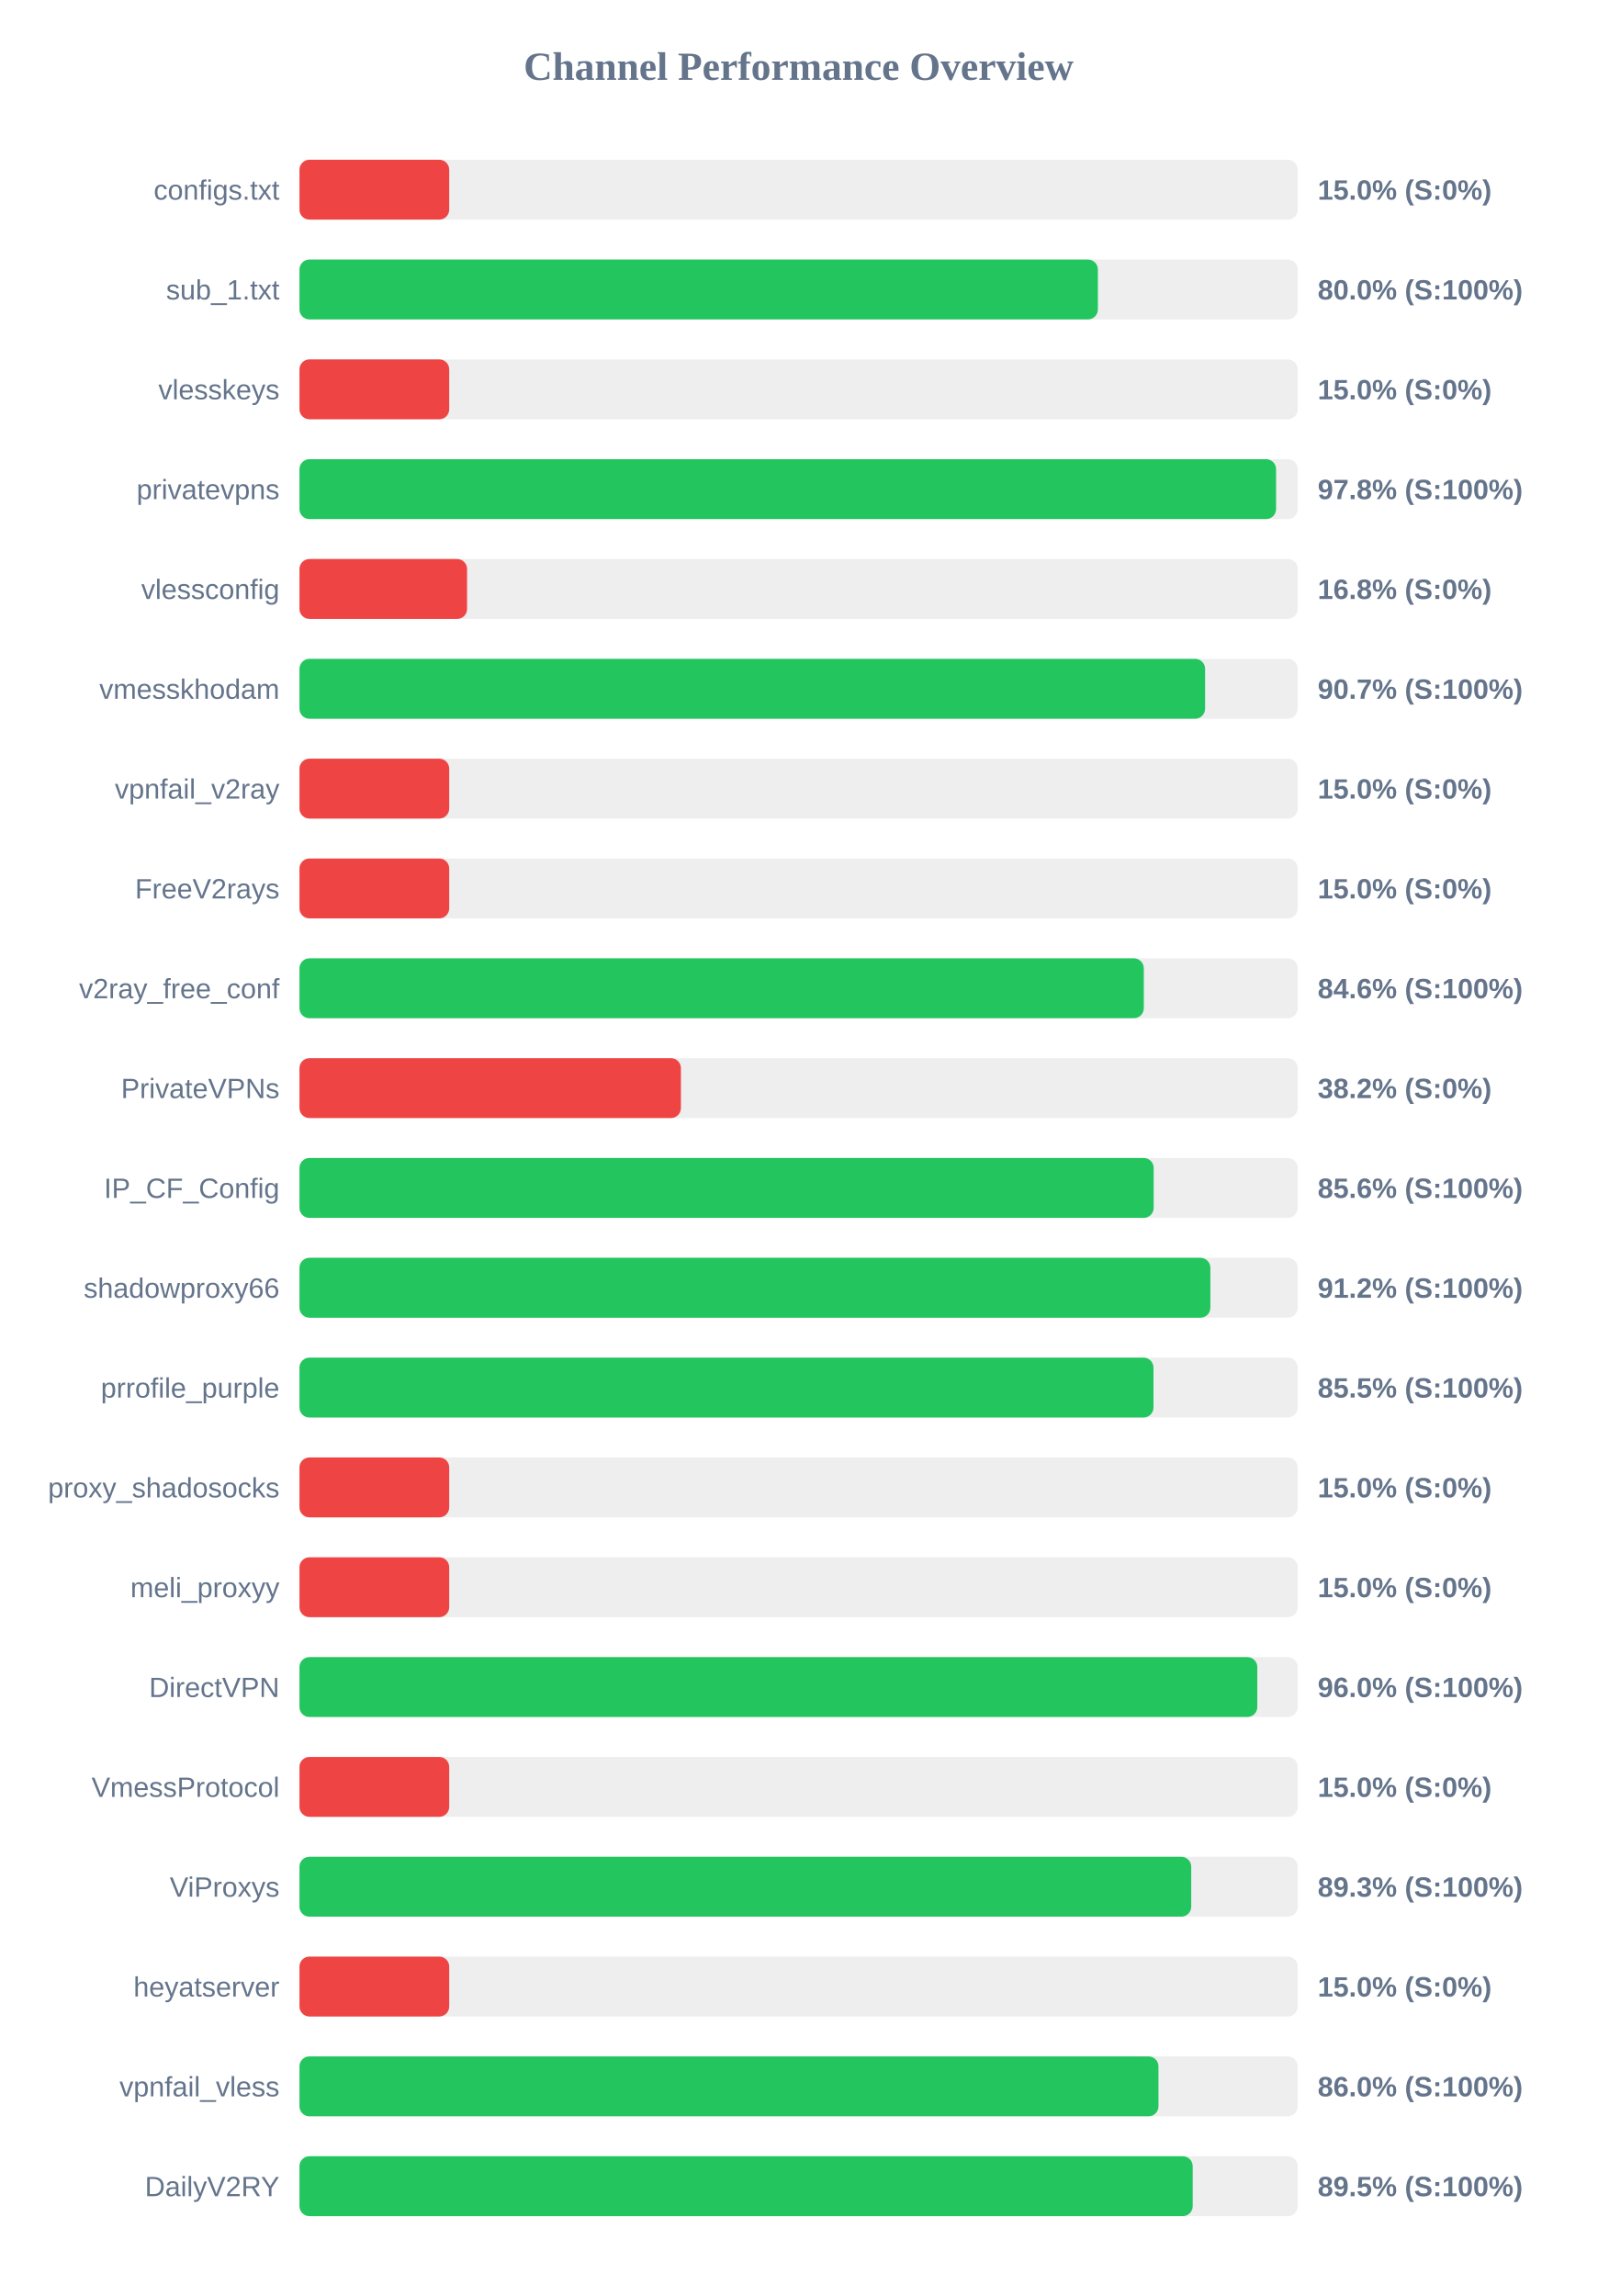
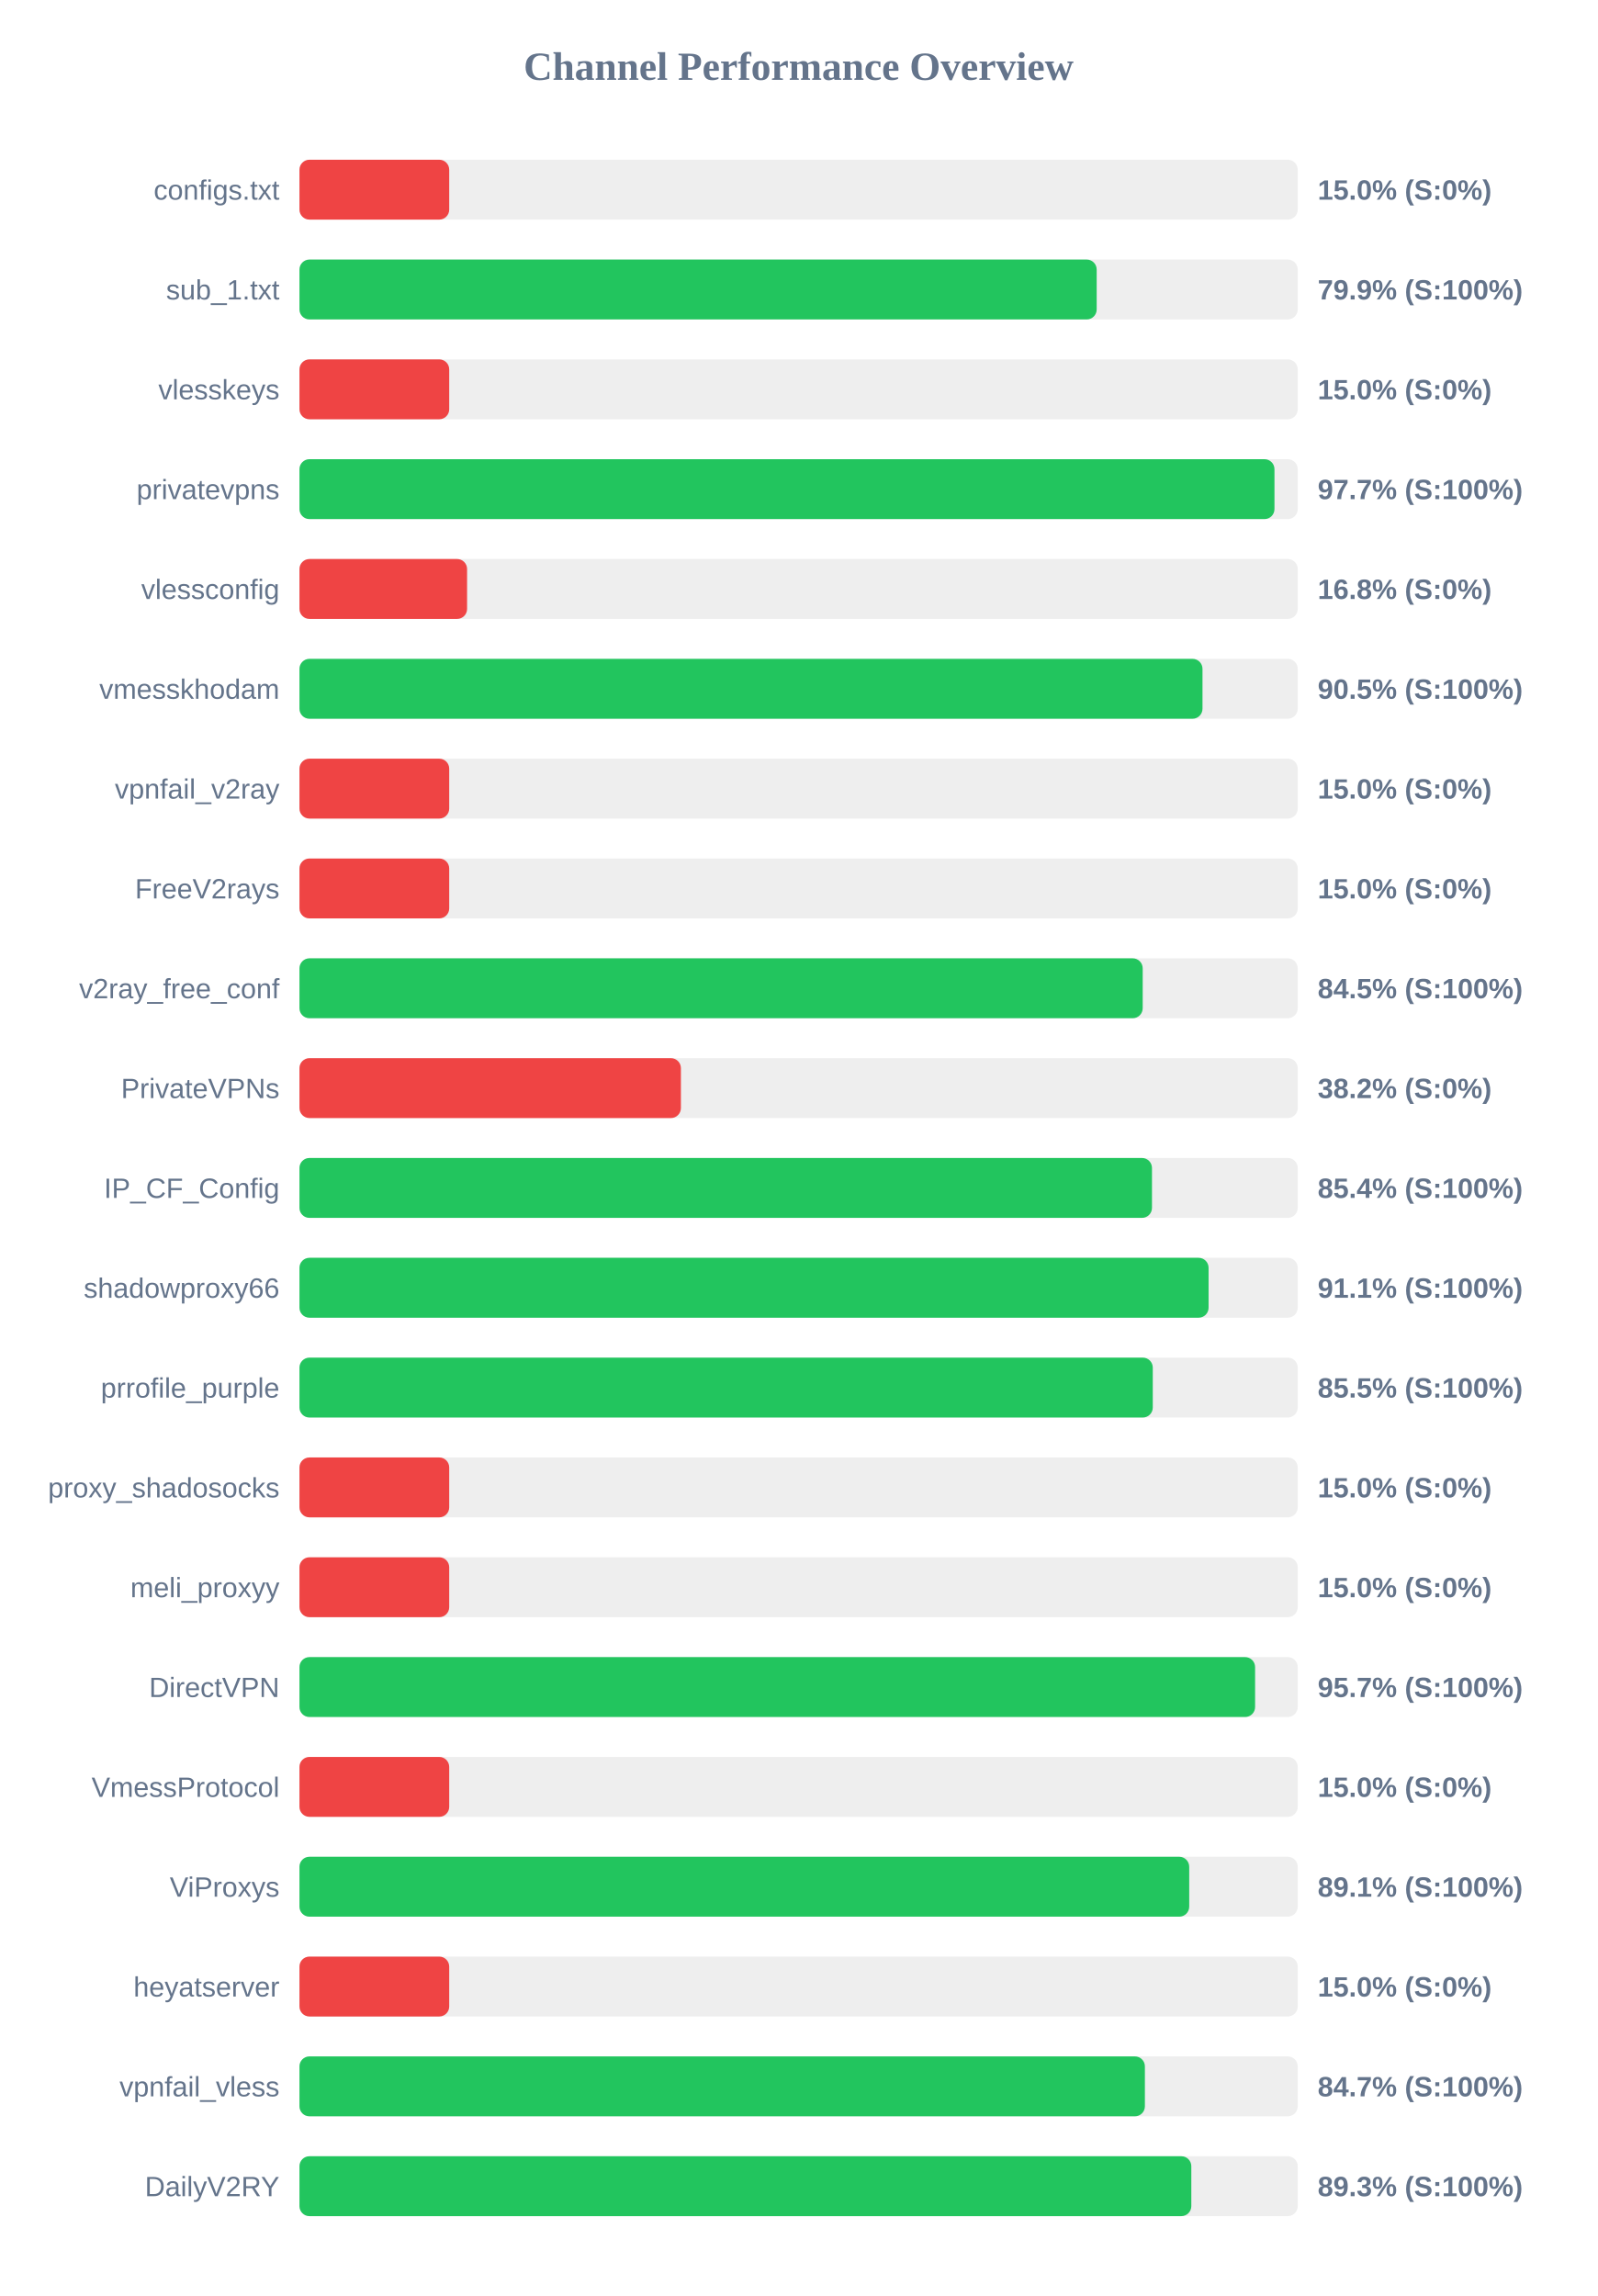
<svg xmlns="http://www.w3.org/2000/svg" width="800" height="1150" version="1.1">
  <style>
        .row { font: 14px Arial; fill: #64748b; }
        .score { font: bold 14px Arial; fill: #64748b; }
    </style>
  <text x="400" y="40" text-anchor="middle" font-size="20px" font-weight="bold" fill="#64748b">Channel Performance Overview</text>
  <rect x="150" y="80" width="500" height="30" fill="#eee" rx="5" />
  <rect x="150" y="80" width="75.0" height="30" fill="#ef4444" rx="5" />
  <text x="140" y="100" text-anchor="end" class="row">configs.txt</text>
  <text x="660" y="100" text-anchor="start" class="score">15.0% (S:0%)</text>
  <rect x="150" y="130" width="500" height="30" fill="#eee" rx="5" />
-   <rect x="150" y="130" width="399.9" height="30" fill="#22c55e" rx="5" />
+   <rect x="150" y="130" width="399.3" height="30" fill="#22c55e" rx="5" />
  <text x="140" y="150" text-anchor="end" class="row">sub_1.txt</text>
-   <text x="660" y="150" text-anchor="start" class="score">80.0% (S:100%)</text>
+   <text x="660" y="150" text-anchor="start" class="score">79.9% (S:100%)</text>
  <rect x="150" y="180" width="500" height="30" fill="#eee" rx="5" />
  <rect x="150" y="180" width="75.0" height="30" fill="#ef4444" rx="5" />
  <text x="140" y="200" text-anchor="end" class="row">vlesskeys</text>
  <text x="660" y="200" text-anchor="start" class="score">15.0% (S:0%)</text>
  <rect x="150" y="230" width="500" height="30" fill="#eee" rx="5" />
-   <rect x="150" y="230" width="489.15" height="30" fill="#22c55e" rx="5" />
+   <rect x="150" y="230" width="488.35" height="30" fill="#22c55e" rx="5" />
  <text x="140" y="250" text-anchor="end" class="row">privatevpns</text>
-   <text x="660" y="250" text-anchor="start" class="score">97.8% (S:100%)</text>
+   <text x="660" y="250" text-anchor="start" class="score">97.7% (S:100%)</text>
  <rect x="150" y="280" width="500" height="30" fill="#eee" rx="5" />
  <rect x="150" y="280" width="83.95" height="30" fill="#ef4444" rx="5" />
  <text x="140" y="300" text-anchor="end" class="row">vlessconfig</text>
  <text x="660" y="300" text-anchor="start" class="score">16.8% (S:0%)</text>
  <rect x="150" y="330" width="500" height="30" fill="#eee" rx="5" />
-   <rect x="150" y="330" width="453.6" height="30" fill="#22c55e" rx="5" />
+   <rect x="150" y="330" width="452.3" height="30" fill="#22c55e" rx="5" />
  <text x="140" y="350" text-anchor="end" class="row">vmesskhodam</text>
-   <text x="660" y="350" text-anchor="start" class="score">90.7% (S:100%)</text>
+   <text x="660" y="350" text-anchor="start" class="score">90.5% (S:100%)</text>
  <rect x="150" y="380" width="500" height="30" fill="#eee" rx="5" />
  <rect x="150" y="380" width="75.0" height="30" fill="#ef4444" rx="5" />
  <text x="140" y="400" text-anchor="end" class="row">vpnfail_v2ray</text>
  <text x="660" y="400" text-anchor="start" class="score">15.0% (S:0%)</text>
  <rect x="150" y="430" width="500" height="30" fill="#eee" rx="5" />
  <rect x="150" y="430" width="75.0" height="30" fill="#ef4444" rx="5" />
  <text x="140" y="450" text-anchor="end" class="row">FreeV2rays</text>
  <text x="660" y="450" text-anchor="start" class="score">15.0% (S:0%)</text>
  <rect x="150" y="480" width="500" height="30" fill="#eee" rx="5" />
-   <rect x="150" y="480" width="422.9" height="30" fill="#22c55e" rx="5" />
+   <rect x="150" y="480" width="422.35" height="30" fill="#22c55e" rx="5" />
  <text x="140" y="500" text-anchor="end" class="row">v2ray_free_conf</text>
-   <text x="660" y="500" text-anchor="start" class="score">84.6% (S:100%)</text>
+   <text x="660" y="500" text-anchor="start" class="score">84.5% (S:100%)</text>
  <rect x="150" y="530" width="500" height="30" fill="#eee" rx="5" />
  <rect x="150" y="530" width="191.05" height="30" fill="#ef4444" rx="5" />
  <text x="140" y="550" text-anchor="end" class="row">PrivateVPNs</text>
  <text x="660" y="550" text-anchor="start" class="score">38.2% (S:0%)</text>
  <rect x="150" y="580" width="500" height="30" fill="#eee" rx="5" />
-   <rect x="150" y="580" width="427.85" height="30" fill="#22c55e" rx="5" />
+   <rect x="150" y="580" width="427.0" height="30" fill="#22c55e" rx="5" />
  <text x="140" y="600" text-anchor="end" class="row">IP_CF_Config</text>
-   <text x="660" y="600" text-anchor="start" class="score">85.6% (S:100%)</text>
+   <text x="660" y="600" text-anchor="start" class="score">85.4% (S:100%)</text>
  <rect x="150" y="630" width="500" height="30" fill="#eee" rx="5" />
-   <rect x="150" y="630" width="456.25" height="30" fill="#22c55e" rx="5" />
+   <rect x="150" y="630" width="455.35" height="30" fill="#22c55e" rx="5" />
  <text x="140" y="650" text-anchor="end" class="row">shadowproxy66</text>
-   <text x="660" y="650" text-anchor="start" class="score">91.2% (S:100%)</text>
+   <text x="660" y="650" text-anchor="start" class="score">91.1% (S:100%)</text>
  <rect x="150" y="680" width="500" height="30" fill="#eee" rx="5" />
-   <rect x="150" y="680" width="427.75" height="30" fill="#22c55e" rx="5" />
+   <rect x="150" y="680" width="427.4" height="30" fill="#22c55e" rx="5" />
  <text x="140" y="700" text-anchor="end" class="row">prrofile_purple</text>
  <text x="660" y="700" text-anchor="start" class="score">85.5% (S:100%)</text>
  <rect x="150" y="730" width="500" height="30" fill="#eee" rx="5" />
  <rect x="150" y="730" width="75.0" height="30" fill="#ef4444" rx="5" />
  <text x="140" y="750" text-anchor="end" class="row">proxy_shadosocks</text>
  <text x="660" y="750" text-anchor="start" class="score">15.0% (S:0%)</text>
  <rect x="150" y="780" width="500" height="30" fill="#eee" rx="5" />
  <rect x="150" y="780" width="75.0" height="30" fill="#ef4444" rx="5" />
  <text x="140" y="800" text-anchor="end" class="row">meli_proxyy</text>
  <text x="660" y="800" text-anchor="start" class="score">15.0% (S:0%)</text>
  <rect x="150" y="830" width="500" height="30" fill="#eee" rx="5" />
-   <rect x="150" y="830" width="479.75" height="30" fill="#22c55e" rx="5" />
+   <rect x="150" y="830" width="478.65" height="30" fill="#22c55e" rx="5" />
  <text x="140" y="850" text-anchor="end" class="row">DirectVPN</text>
-   <text x="660" y="850" text-anchor="start" class="score">96.0% (S:100%)</text>
+   <text x="660" y="850" text-anchor="start" class="score">95.7% (S:100%)</text>
  <rect x="150" y="880" width="500" height="30" fill="#eee" rx="5" />
  <rect x="150" y="880" width="75.0" height="30" fill="#ef4444" rx="5" />
  <text x="140" y="900" text-anchor="end" class="row">VmessProtocol</text>
  <text x="660" y="900" text-anchor="start" class="score">15.0% (S:0%)</text>
  <rect x="150" y="930" width="500" height="30" fill="#eee" rx="5" />
-   <rect x="150" y="930" width="446.65" height="30" fill="#22c55e" rx="5" />
+   <rect x="150" y="930" width="445.65" height="30" fill="#22c55e" rx="5" />
  <text x="140" y="950" text-anchor="end" class="row">ViProxys</text>
-   <text x="660" y="950" text-anchor="start" class="score">89.3% (S:100%)</text>
+   <text x="660" y="950" text-anchor="start" class="score">89.1% (S:100%)</text>
  <rect x="150" y="980" width="500" height="30" fill="#eee" rx="5" />
  <rect x="150" y="980" width="75.0" height="30" fill="#ef4444" rx="5" />
  <text x="140" y="1000" text-anchor="end" class="row">heyatserver</text>
  <text x="660" y="1000" text-anchor="start" class="score">15.0% (S:0%)</text>
  <rect x="150" y="1030" width="500" height="30" fill="#eee" rx="5" />
-   <rect x="150" y="1030" width="430.25" height="30" fill="#22c55e" rx="5" />
+   <rect x="150" y="1030" width="423.45" height="30" fill="#22c55e" rx="5" />
  <text x="140" y="1050" text-anchor="end" class="row">vpnfail_vless</text>
-   <text x="660" y="1050" text-anchor="start" class="score">86.0% (S:100%)</text>
+   <text x="660" y="1050" text-anchor="start" class="score">84.7% (S:100%)</text>
  <rect x="150" y="1080" width="500" height="30" fill="#eee" rx="5" />
-   <rect x="150" y="1080" width="447.4" height="30" fill="#22c55e" rx="5" />
+   <rect x="150" y="1080" width="446.7" height="30" fill="#22c55e" rx="5" />
  <text x="140" y="1100" text-anchor="end" class="row">DailyV2RY</text>
-   <text x="660" y="1100" text-anchor="start" class="score">89.5% (S:100%)</text>
+   <text x="660" y="1100" text-anchor="start" class="score">89.3% (S:100%)</text>
</svg>
